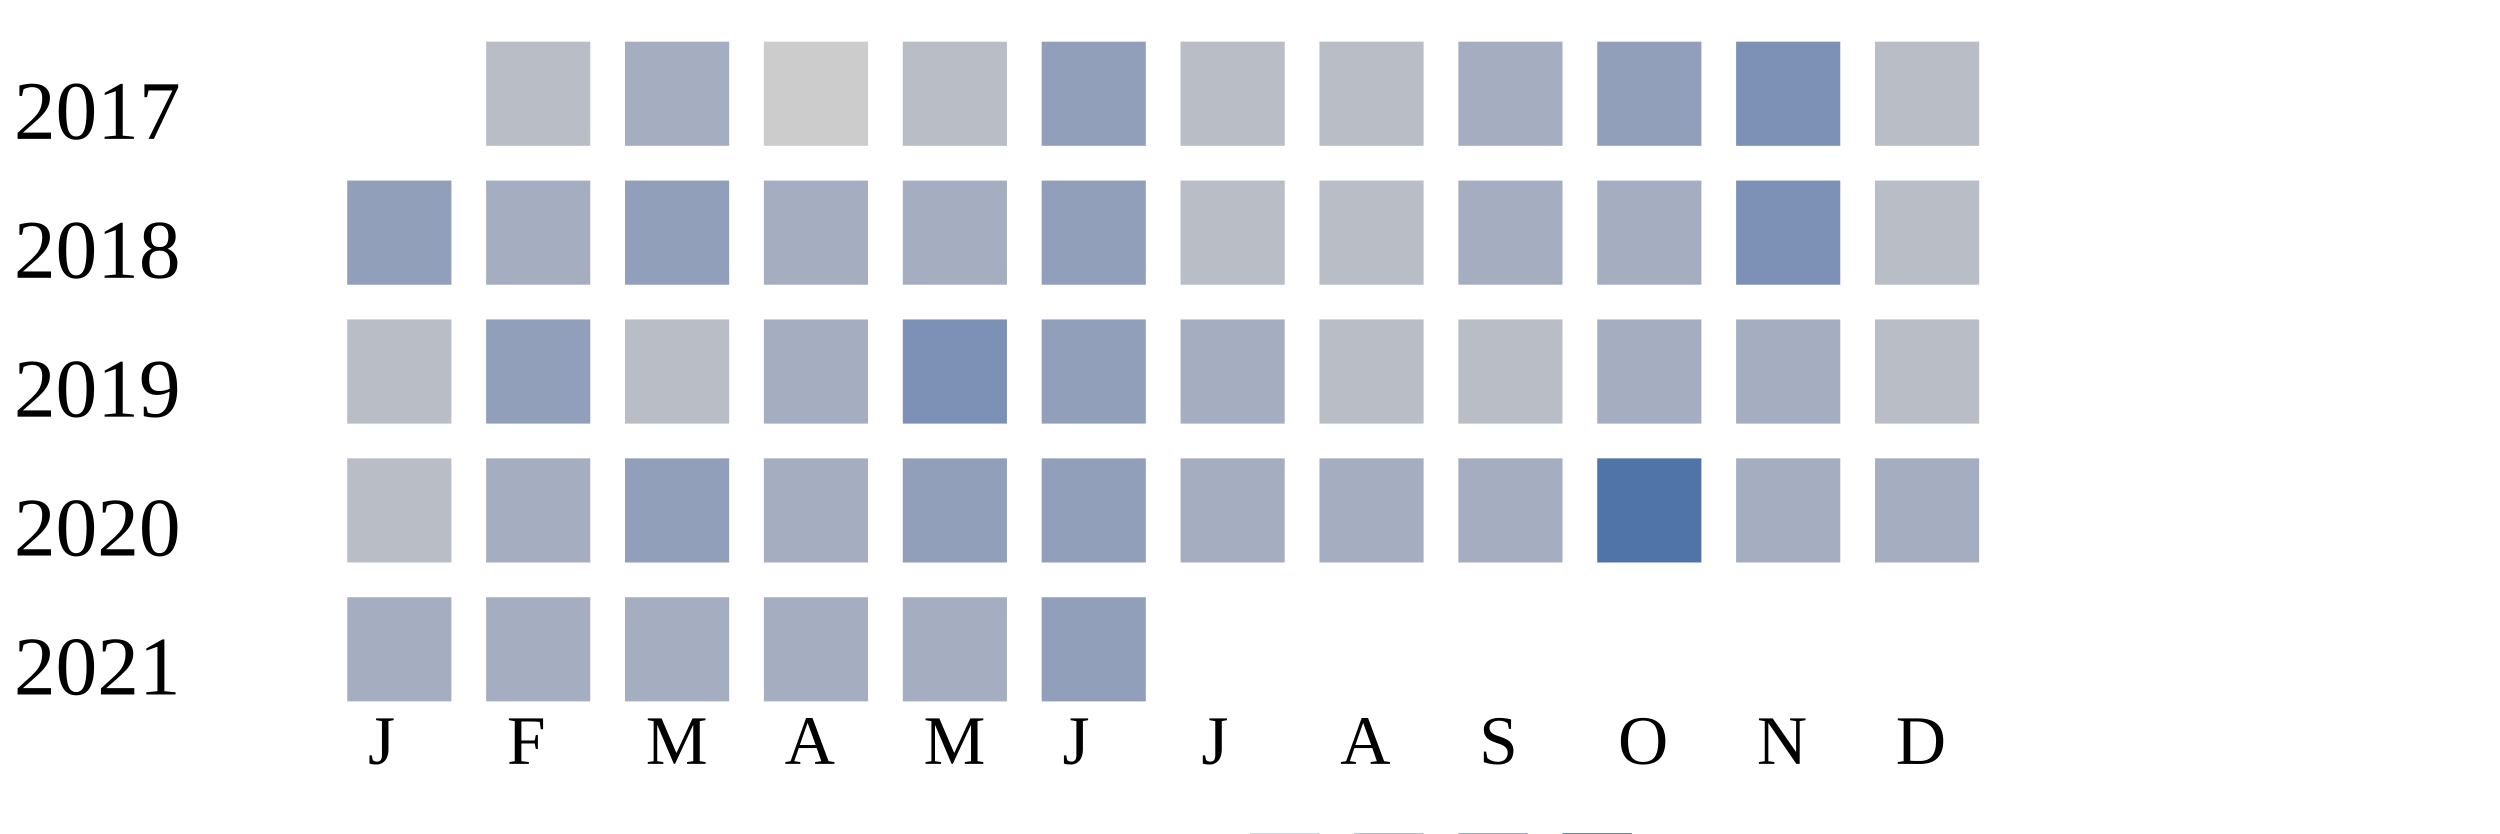
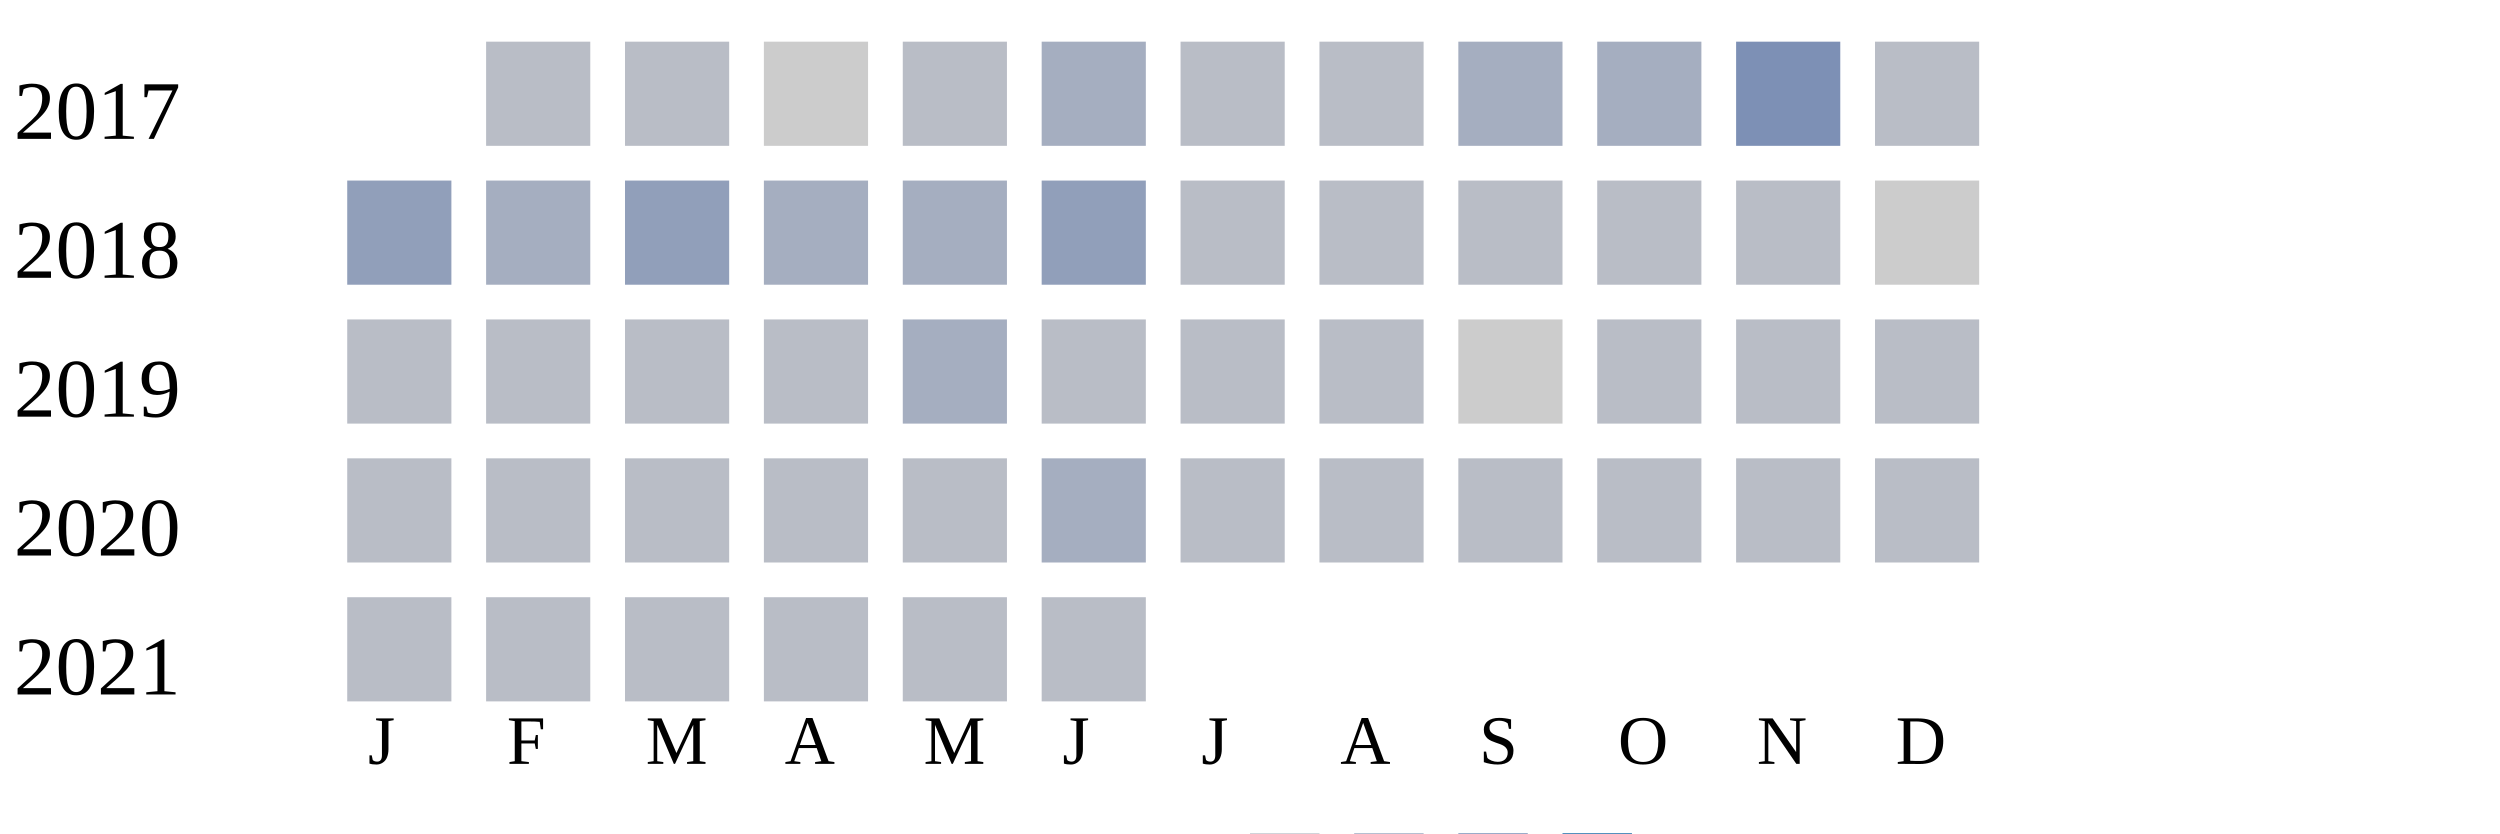
<svg xmlns="http://www.w3.org/2000/svg" width="360" height="120">
  <g transform="translate(0 0)">
    <text x="2" y="20">2017</text>
    <rect x="70" y="6" width="15" height="15" fill="#b9bdc6" />
-     <rect x="90" y="6" width="15" height="15" fill="#a5aec0" />
+     <rect x="90" y="6" width="15" height="15" fill="#b9bdc6" />
    <rect x="110" y="6" width="15" height="15" fill="#cccccc" />
    <rect x="130" y="6" width="15" height="15" fill="#b9bdc6" />
-     <rect x="150" y="6" width="15" height="15" fill="#919fba" />
+     <rect x="150" y="6" width="15" height="15" fill="#a5aec0" />
    <rect x="170" y="6" width="15" height="15" fill="#b9bdc6" />
    <rect x="190" y="6" width="15" height="15" fill="#b9bdc6" />
    <rect x="210" y="6" width="15" height="15" fill="#a5aec0" />
-     <rect x="230" y="6" width="15" height="15" fill="#919fba" />
+     <rect x="230" y="6" width="15" height="15" fill="#a5aec0" />
    <rect x="250" y="6" width="15" height="15" fill="#7d90b5" />
    <rect x="270" y="6" width="15" height="15" fill="#b9bdc6" />
  </g>
  <g transform="translate(0 20)">
    <text x="2" y="20">2018</text>
    <rect x="50" y="6" width="15" height="15" fill="#919fba" />
    <rect x="70" y="6" width="15" height="15" fill="#a5aec0" />
    <rect x="90" y="6" width="15" height="15" fill="#919fba" />
    <rect x="110" y="6" width="15" height="15" fill="#a5aec0" />
    <rect x="130" y="6" width="15" height="15" fill="#a5aec0" />
    <rect x="150" y="6" width="15" height="15" fill="#919fba" />
    <rect x="170" y="6" width="15" height="15" fill="#b9bdc6" />
    <rect x="190" y="6" width="15" height="15" fill="#b9bdc6" />
-     <rect x="210" y="6" width="15" height="15" fill="#a5aec0" />
-     <rect x="230" y="6" width="15" height="15" fill="#a5aec0" />
-     <rect x="250" y="6" width="15" height="15" fill="#7d90b5" />
-     <rect x="270" y="6" width="15" height="15" fill="#b9bdc6" />
+     <rect x="210" y="6" width="15" height="15" fill="#b9bdc6" />
+     <rect x="230" y="6" width="15" height="15" fill="#b9bdc6" />
+     <rect x="250" y="6" width="15" height="15" fill="#b9bdc6" />
+     <rect x="270" y="6" width="15" height="15" fill="#cccccc" />
  </g>
  <g transform="translate(0 40)">
    <text x="2" y="20">2019</text>
    <rect x="50" y="6" width="15" height="15" fill="#b9bdc6" />
-     <rect x="70" y="6" width="15" height="15" fill="#919fba" />
+     <rect x="70" y="6" width="15" height="15" fill="#b9bdc6" />
    <rect x="90" y="6" width="15" height="15" fill="#b9bdc6" />
-     <rect x="110" y="6" width="15" height="15" fill="#a5aec0" />
-     <rect x="130" y="6" width="15" height="15" fill="#7d90b5" />
-     <rect x="150" y="6" width="15" height="15" fill="#919fba" />
-     <rect x="170" y="6" width="15" height="15" fill="#a5aec0" />
+     <rect x="110" y="6" width="15" height="15" fill="#b9bdc6" />
+     <rect x="130" y="6" width="15" height="15" fill="#a5aec0" />
+     <rect x="150" y="6" width="15" height="15" fill="#b9bdc6" />
+     <rect x="170" y="6" width="15" height="15" fill="#b9bdc6" />
    <rect x="190" y="6" width="15" height="15" fill="#b9bdc6" />
-     <rect x="210" y="6" width="15" height="15" fill="#b9bdc6" />
-     <rect x="230" y="6" width="15" height="15" fill="#a5aec0" />
-     <rect x="250" y="6" width="15" height="15" fill="#a5aec0" />
+     <rect x="210" y="6" width="15" height="15" fill="#cccccc" />
+     <rect x="230" y="6" width="15" height="15" fill="#b9bdc6" />
+     <rect x="250" y="6" width="15" height="15" fill="#b9bdc6" />
    <rect x="270" y="6" width="15" height="15" fill="#b9bdc6" />
  </g>
  <g transform="translate(0 60)">
    <text x="2" y="20">2020</text>
    <rect x="50" y="6" width="15" height="15" fill="#b9bdc6" />
-     <rect x="70" y="6" width="15" height="15" fill="#a5aec0" />
-     <rect x="90" y="6" width="15" height="15" fill="#919fba" />
-     <rect x="110" y="6" width="15" height="15" fill="#a5aec0" />
-     <rect x="130" y="6" width="15" height="15" fill="#919fba" />
-     <rect x="150" y="6" width="15" height="15" fill="#919fba" />
-     <rect x="170" y="6" width="15" height="15" fill="#a5aec0" />
-     <rect x="190" y="6" width="15" height="15" fill="#a5aec0" />
-     <rect x="210" y="6" width="15" height="15" fill="#a5aec0" />
-     <rect x="230" y="6" width="15" height="15" fill="#5174a8" />
-     <rect x="250" y="6" width="15" height="15" fill="#a5aec0" />
-     <rect x="270" y="6" width="15" height="15" fill="#a5aec0" />
+     <rect x="70" y="6" width="15" height="15" fill="#b9bdc6" />
+     <rect x="90" y="6" width="15" height="15" fill="#b9bdc6" />
+     <rect x="110" y="6" width="15" height="15" fill="#b9bdc6" />
+     <rect x="130" y="6" width="15" height="15" fill="#b9bdc6" />
+     <rect x="150" y="6" width="15" height="15" fill="#a5aec0" />
+     <rect x="170" y="6" width="15" height="15" fill="#b9bdc6" />
+     <rect x="190" y="6" width="15" height="15" fill="#b9bdc6" />
+     <rect x="210" y="6" width="15" height="15" fill="#b9bdc6" />
+     <rect x="230" y="6" width="15" height="15" fill="#b9bdc6" />
+     <rect x="250" y="6" width="15" height="15" fill="#b9bdc6" />
+     <rect x="270" y="6" width="15" height="15" fill="#b9bdc6" />
  </g>
  <g transform="translate(0 80)">
    <text x="2" y="20">2021</text>
-     <rect x="50" y="6" width="15" height="15" fill="#a5aec0" />
-     <rect x="70" y="6" width="15" height="15" fill="#a5aec0" />
-     <rect x="90" y="6" width="15" height="15" fill="#a5aec0" />
-     <rect x="110" y="6" width="15" height="15" fill="#a5aec0" />
-     <rect x="130" y="6" width="15" height="15" fill="#a5aec0" />
-     <rect x="150" y="6" width="15" height="15" fill="#919fba" />
+     <rect x="50" y="6" width="15" height="15" fill="#b9bdc6" />
+     <rect x="70" y="6" width="15" height="15" fill="#b9bdc6" />
+     <rect x="90" y="6" width="15" height="15" fill="#b9bdc6" />
+     <rect x="110" y="6" width="15" height="15" fill="#b9bdc6" />
+     <rect x="130" y="6" width="15" height="15" fill="#b9bdc6" />
+     <rect x="150" y="6" width="15" height="15" fill="#b9bdc6" />
  </g>
  <text style="font-size: 10px; text-align: center" x="53" y="110">J</text>
  <text style="font-size: 10px; text-align: center" x="73" y="110">F</text>
  <text style="font-size: 10px; text-align: center" x="93" y="110">M</text>
  <text style="font-size: 10px; text-align: center" x="113" y="110">A</text>
  <text style="font-size: 10px; text-align: center" x="133" y="110">M</text>
  <text style="font-size: 10px; text-align: center" x="153" y="110">J</text>
  <text style="font-size: 10px; text-align: center" x="173" y="110">J</text>
  <text style="font-size: 10px; text-align: center" x="193" y="110">A</text>
  <text style="font-size: 10px; text-align: center" x="213" y="110">S</text>
  <text style="font-size: 10px; text-align: center" x="233" y="110">O</text>
  <text style="font-size: 10px; text-align: center" x="253" y="110">N</text>
  <text style="font-size: 10px; text-align: center" x="273" y="110">D</text>
  <text style="font-size: 10px;" x="155" y="129">Less</text>
  <rect fill="#b9bdc6" width="10" height="10" x="180" y="120" />
  <rect fill="#919fba" width="10" height="10" x="195" y="120" />
  <rect fill="#6882ae" width="10" height="10" x="210" y="120" />
  <rect fill="#005a9c" width="10" height="10" x="225" y="120" />
  <text x="240" y="129" style="font-size: 10px;">More</text>
</svg>
